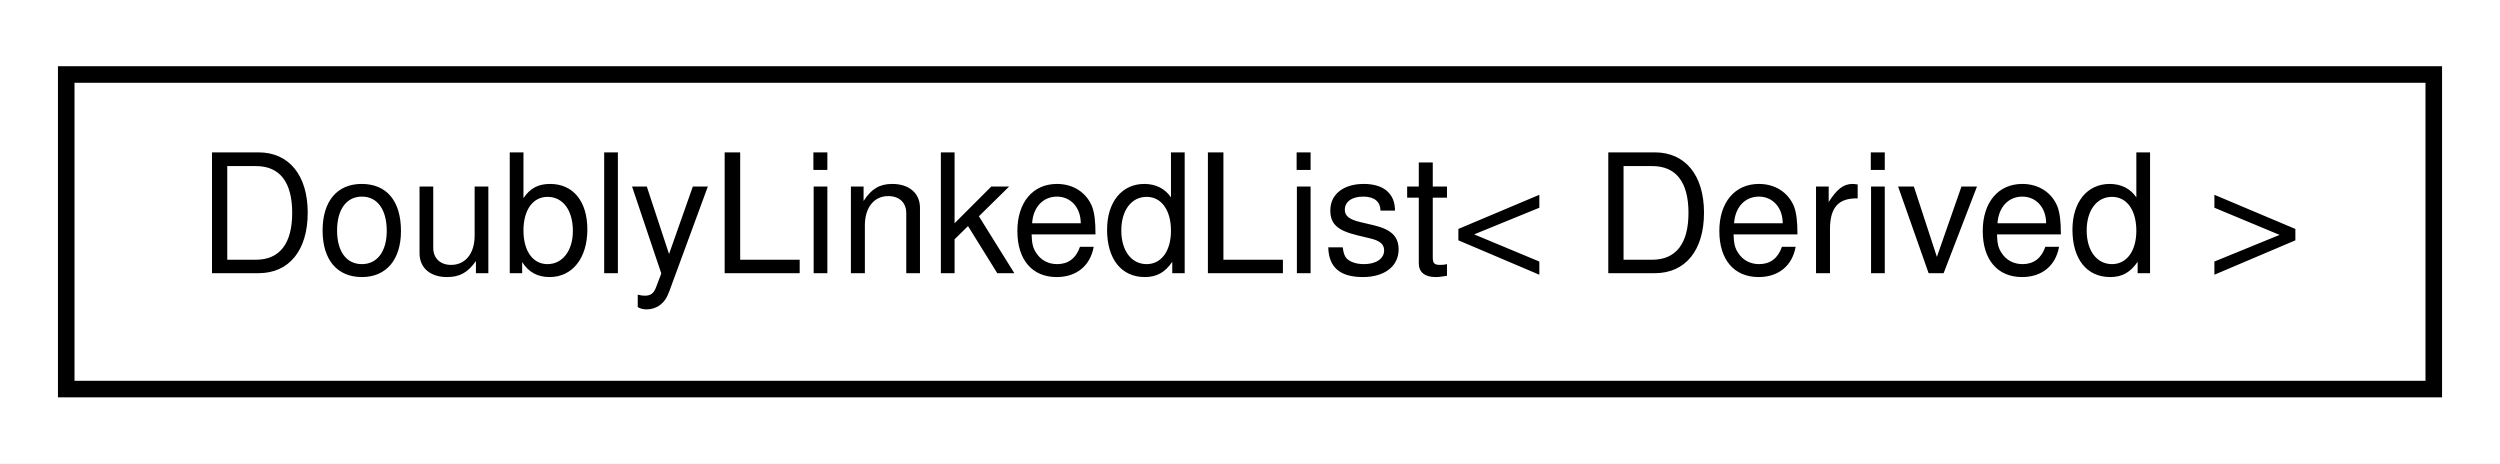
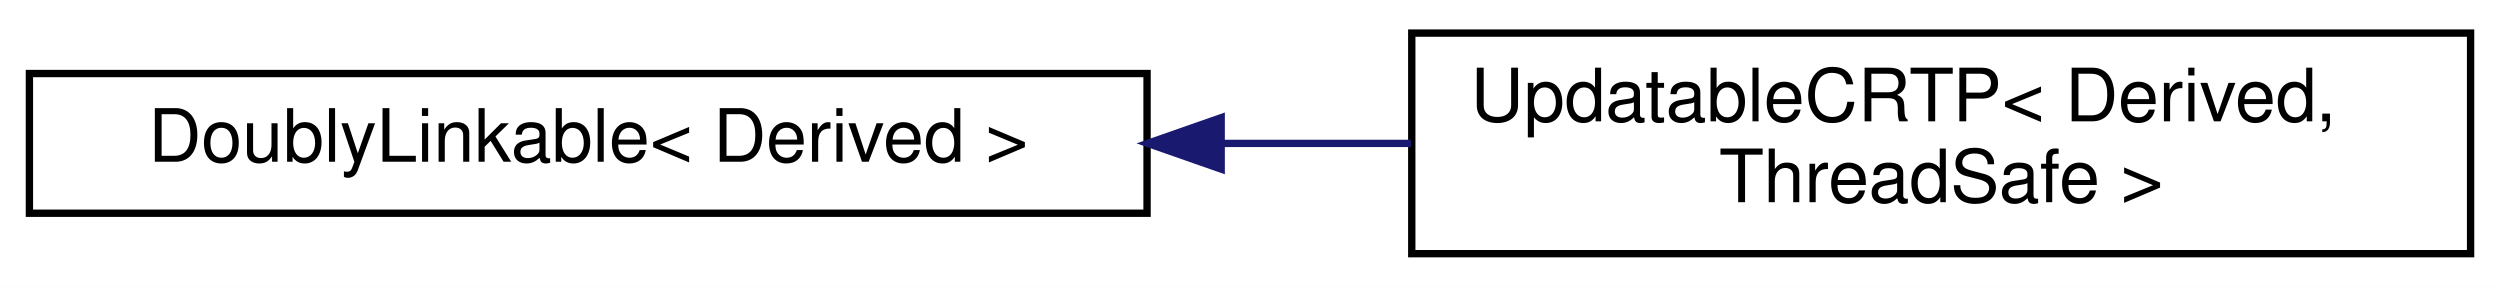
- <svg xmlns="http://www.w3.org/2000/svg" xmlns:xlink="http://www.w3.org/1999/xlink" width="151pt" height="28pt" viewBox="0.00 0.00 151.00 28.00">
-   <g id="graph0" class="graph" transform="scale(1 1) rotate(0) translate(4 24)">
-     <polygon fill="#ffffff" stroke="transparent" points="-4,4 -4,-24 147,-24 147,4 -4,4" />
+ <svg xmlns="http://www.w3.org/2000/svg" xmlns:xlink="http://www.w3.org/1999/xlink" width="340pt" height="39pt" viewBox="0.00 0.00 340.00 39.00">
+   <g id="graph0" class="graph" transform="scale(1 1) rotate(0) translate(4 35)">
+     <polygon fill="white" stroke="transparent" points="-4,4 -4,-35 336,-35 336,4 -4,4" />
    <g id="node1" class="node">
      <g id="a_node1">
-         <a xlink:href="dd/d16/classDoublyLinkedList.html" target="_top" xlink:title=" ">
-           <polygon fill="#ffffff" stroke="#000000" points="0,-.5 0,-19.5 143,-19.5 143,-.5 0,-.5" />
-           <text text-anchor="middle" x="71.5" y="-7.5" font-family="Helvetica,sans-Serif" font-size="10.00" fill="#000000">DoublyLinkedList&lt; Derived &gt;</text>
+         <a xlink:href="d4/d23/classDoublyLinkable.html" target="_top" xlink:title=" ">
+           <polygon fill="white" stroke="black" points="0,-6 0,-25 152,-25 152,-6 0,-6" />
+           <text text-anchor="middle" x="76" y="-13" font-family="Helvetica,sans-Serif" font-size="10.00">DoublyLinkable&lt; Derived &gt;</text>
        </a>
      </g>
    </g>
+     <g id="node2" class="node">
+       <g id="a_node2">
+         <a xlink:href="d2/dfb/classUpdatableCRTP.html" target="_top" xlink:title="A super class for object that have to be updated regularly.">
+           <polygon fill="white" stroke="black" points="188,-0.5 188,-30.5 332,-30.5 332,-0.5 188,-0.5" />
+           <text text-anchor="start" x="196" y="-18.5" font-family="Helvetica,sans-Serif" font-size="10.00">UpdatableCRTP&lt; Derived,</text>
+           <text text-anchor="middle" x="260" y="-7.5" font-family="Helvetica,sans-Serif" font-size="10.00"> ThreadSafe &gt;</text>
+         </a>
+       </g>
+     </g>
+     <g id="edge1" class="edge">
+       <path fill="none" stroke="midnightblue" d="M162.14,-15.5C170.76,-15.5 179.45,-15.5 187.9,-15.5" />
+       <polygon fill="midnightblue" stroke="midnightblue" points="162.08,-12 152.08,-15.5 162.08,-19 162.08,-12" />
+     </g>
  </g>
</svg>
